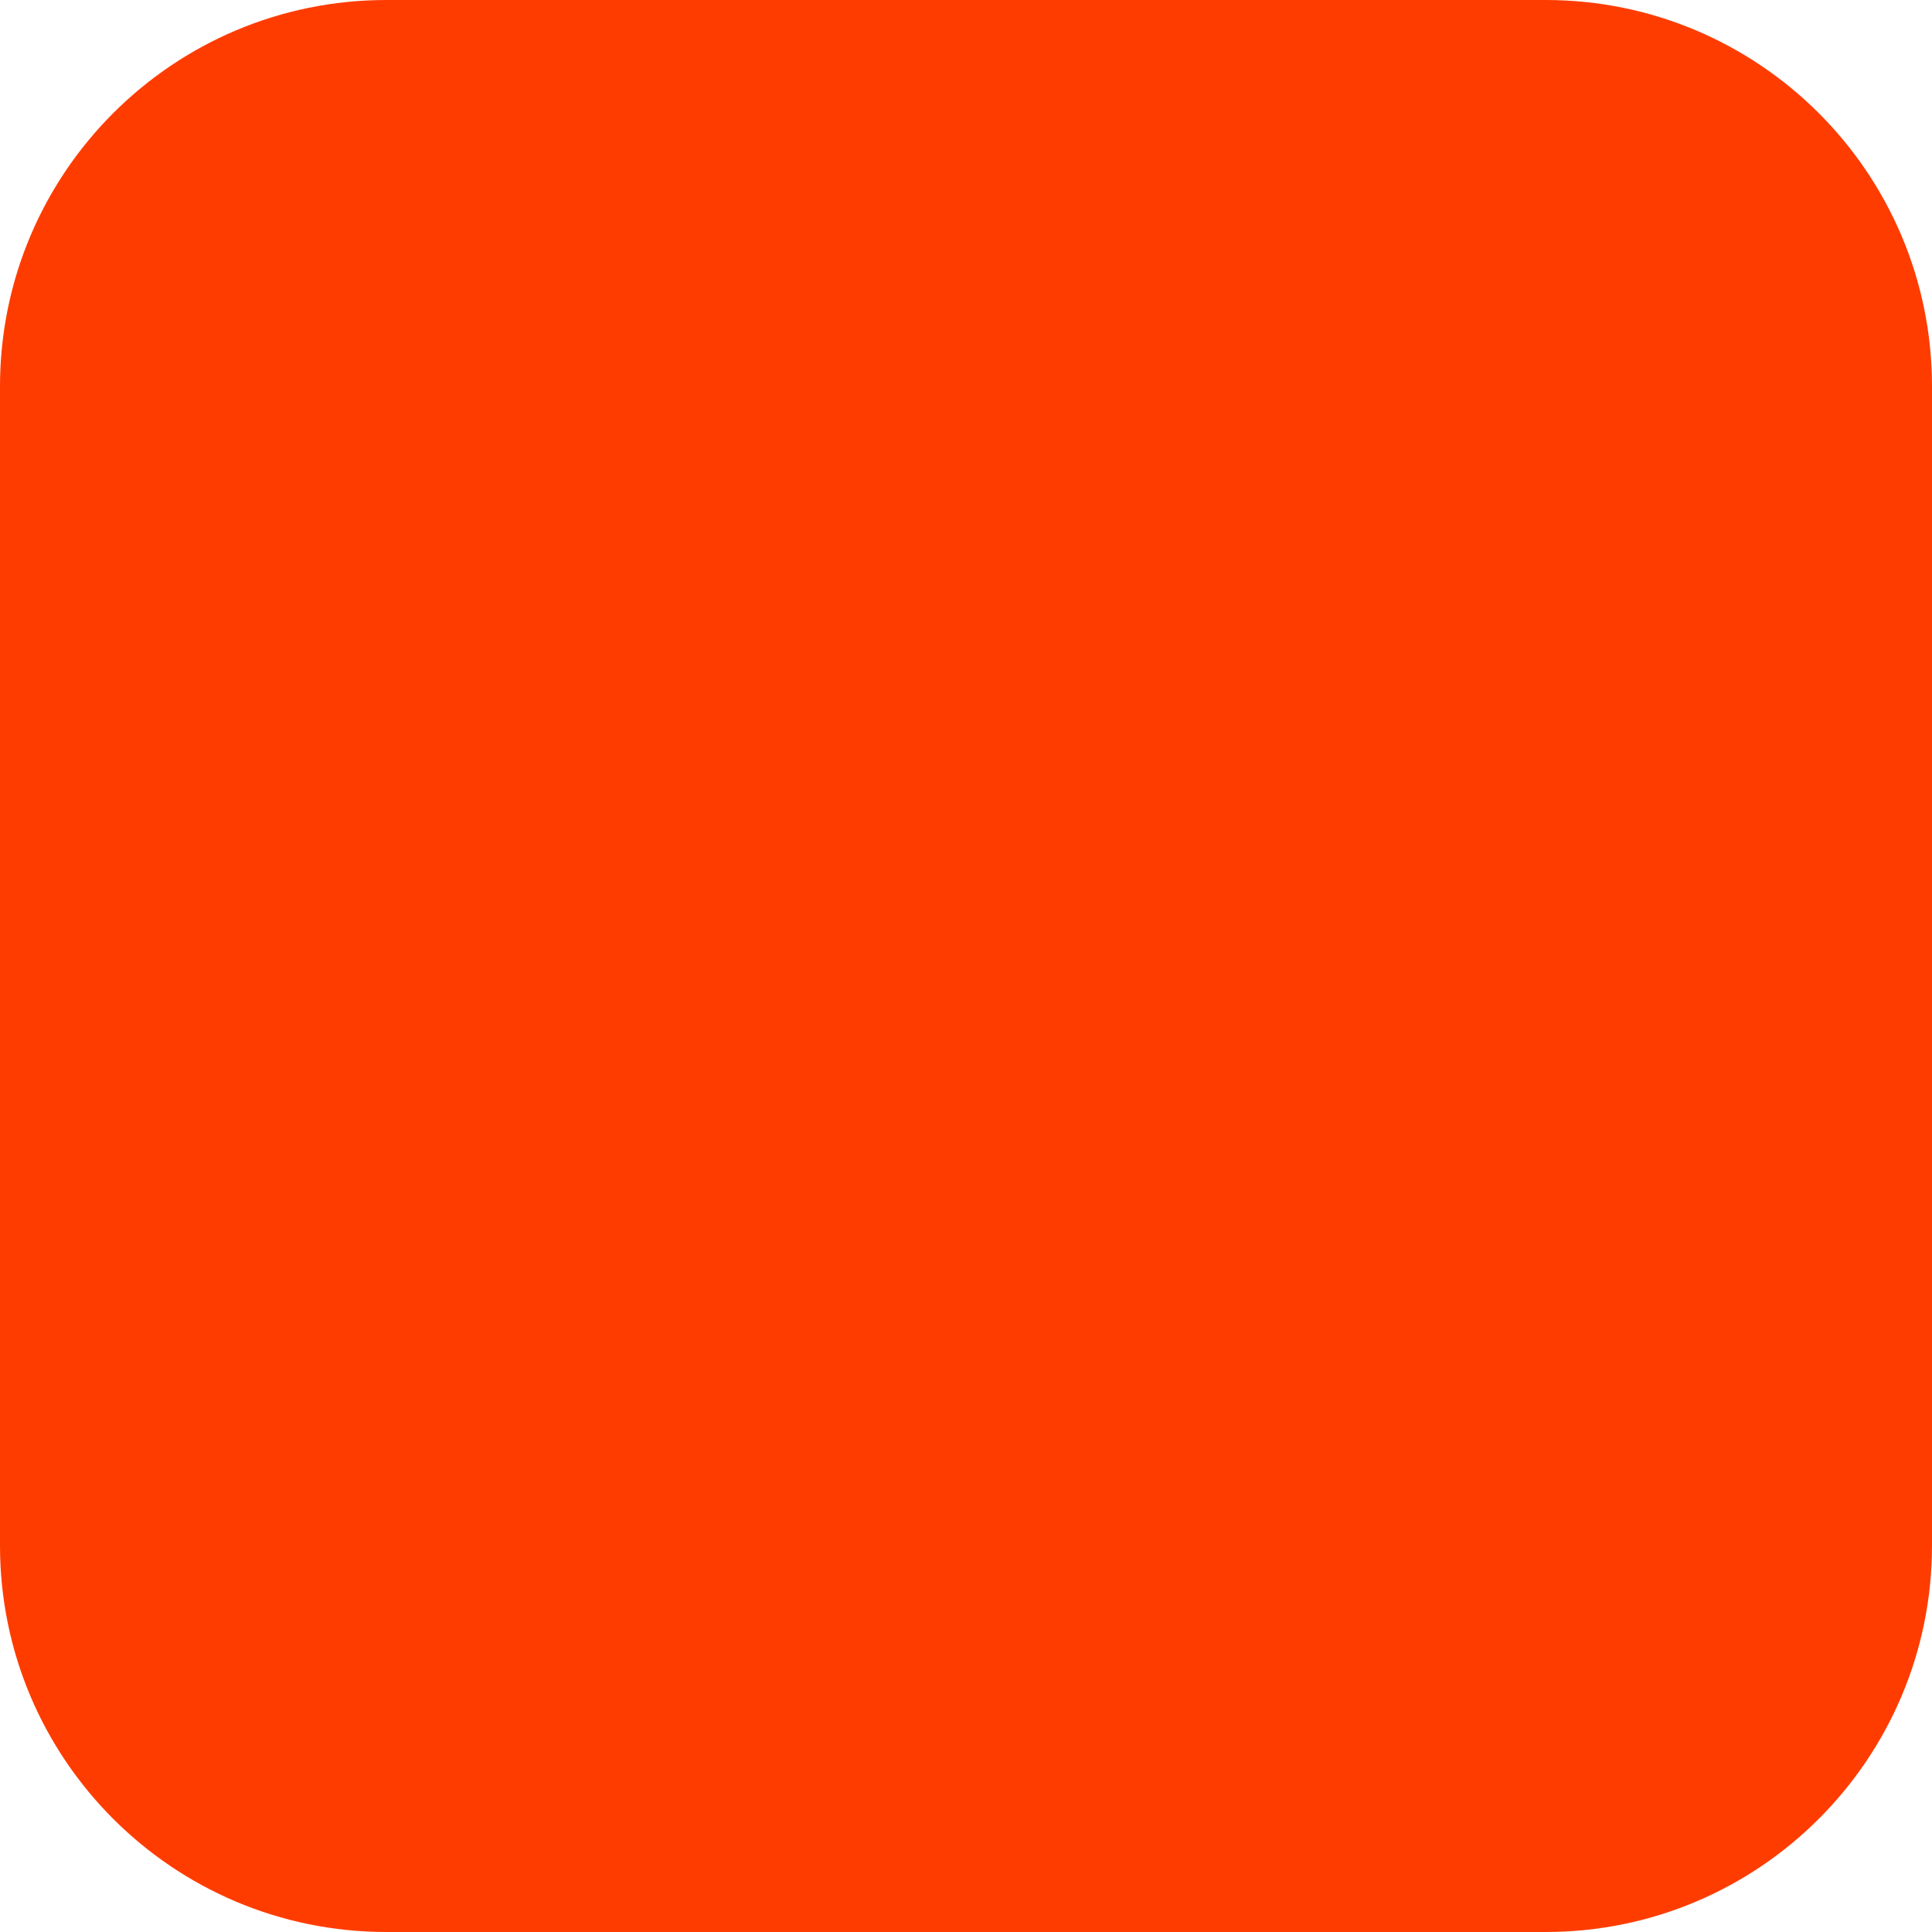
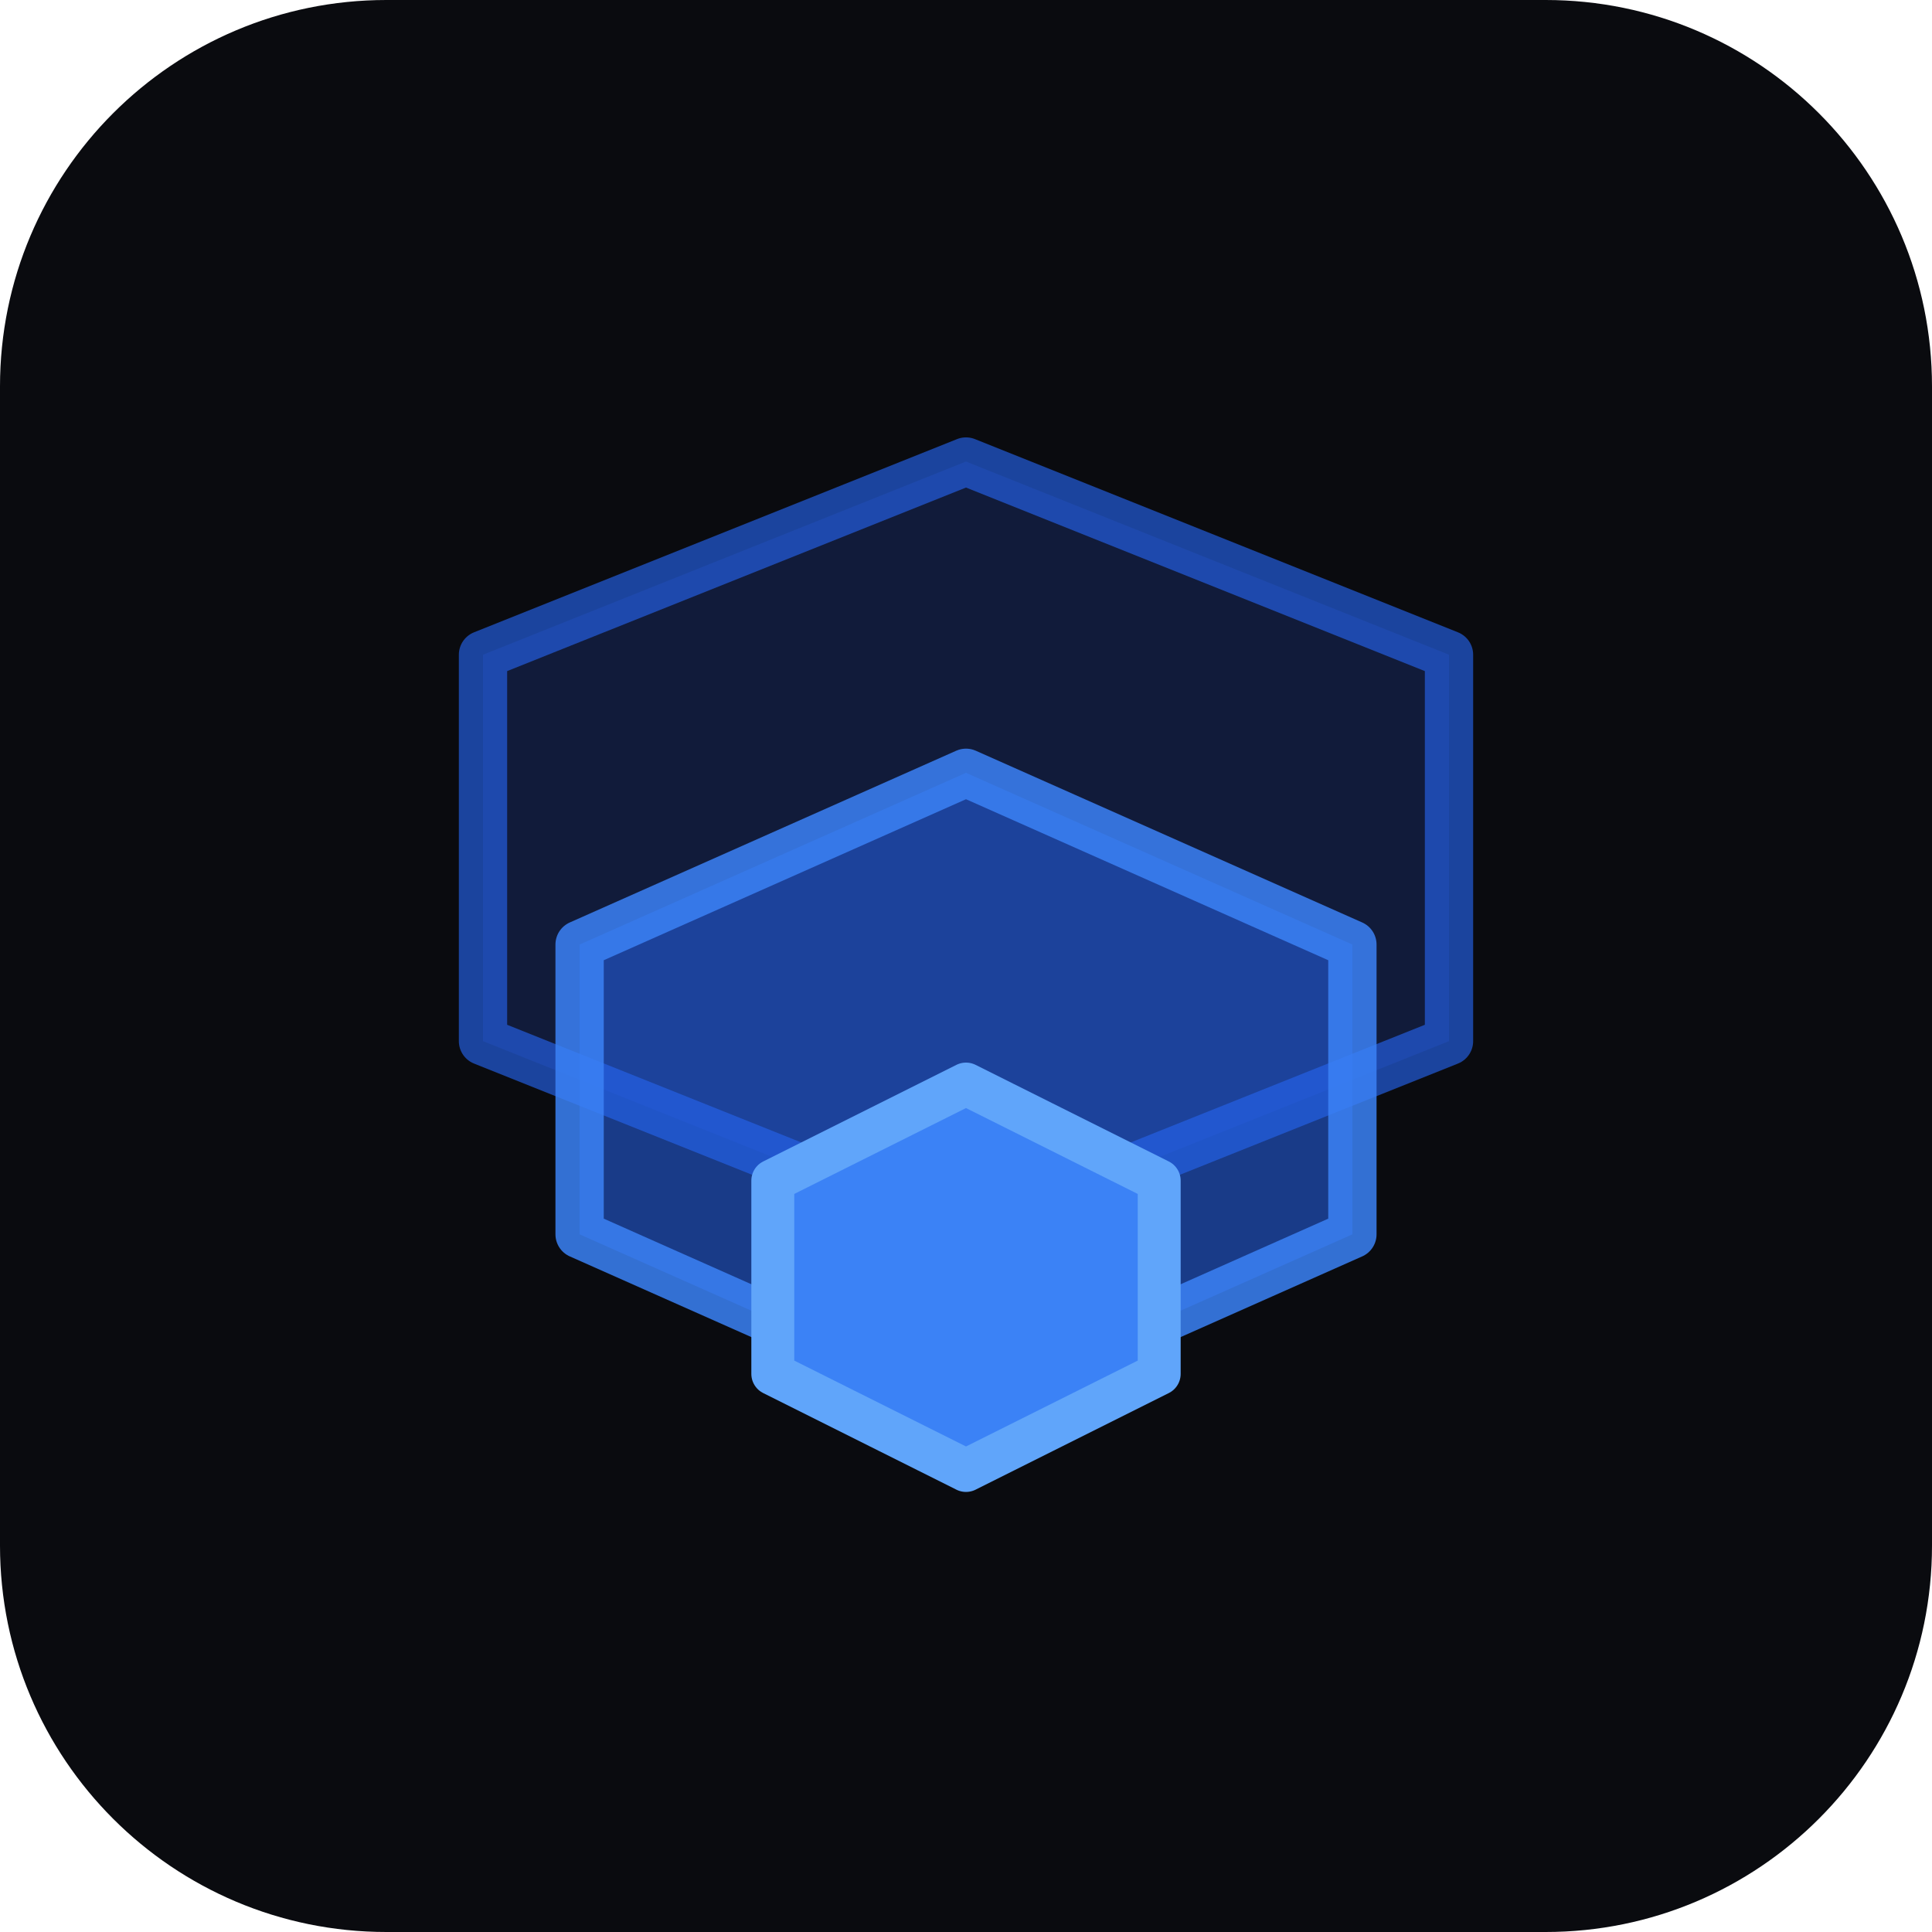
<svg xmlns="http://www.w3.org/2000/svg" width="180" height="180" viewBox="0 0 180 180" fill="none">
-   <rect width="180" height="180" rx="36" fill="#FF3C00" />
+   <rect width="180" height="180" rx="36" fill="#0A0B0F" />
+   <path d="M45 61 L90 43 L135 61 L135 97 L90 115 L45 97 Z" fill="#1E3A8A" fill-opacity="0.35" stroke="#2563EB" stroke-opacity="0.65" stroke-width="4.5" stroke-linejoin="round" />
+   <path d="M54 88 L90 72 L126 88 L126 115 L90 131 L54 115 Z" fill="#2563EB" fill-opacity="0.55" stroke="#3B82F6" stroke-opacity="0.85" stroke-width="4.5" stroke-linejoin="round" />
+   <path d="M72 110 L90 101 L108 110 L108 128 L90 137 L72 128 Z" fill="#3B82F6" fill-opacity="1" stroke="#60A5FA" stroke-opacity="1" stroke-width="4" stroke-linejoin="round" />
</svg>
